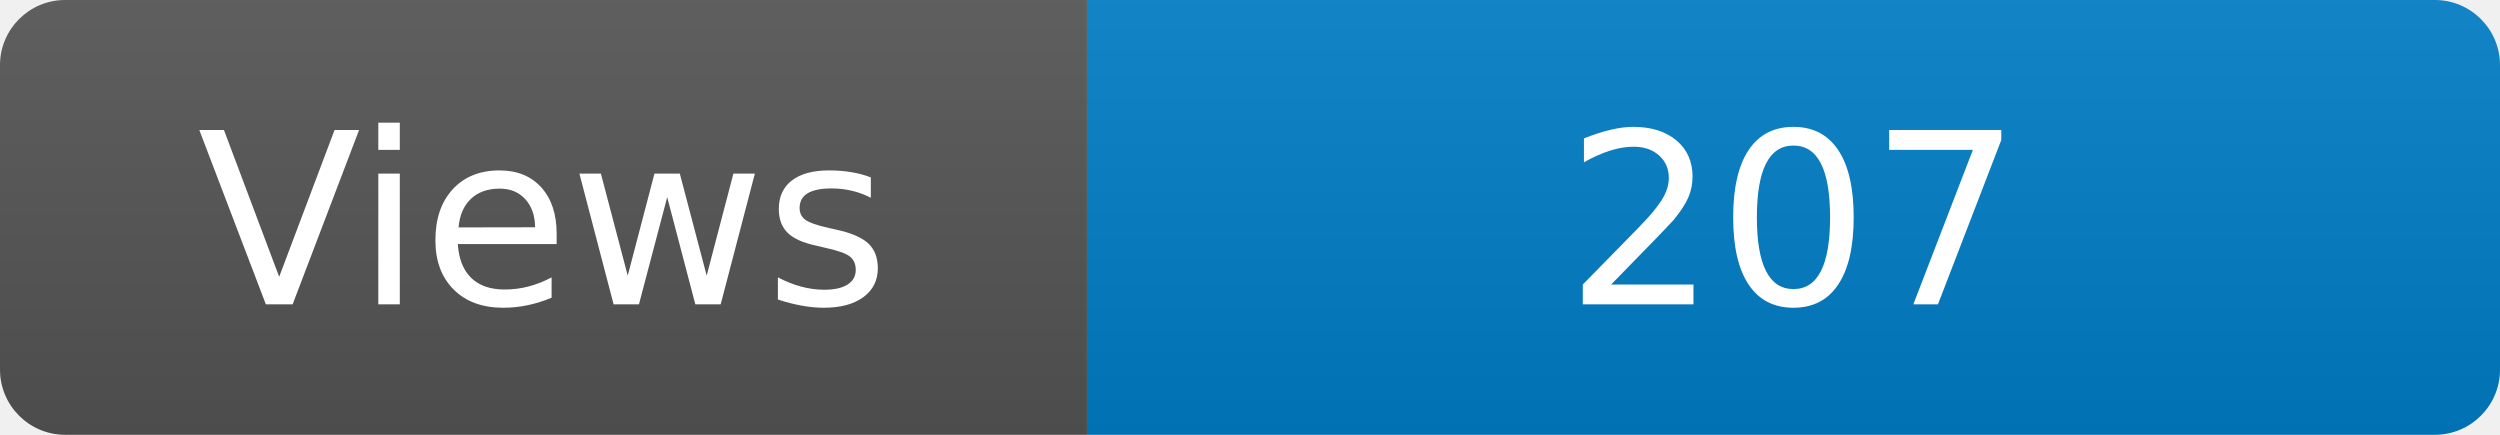
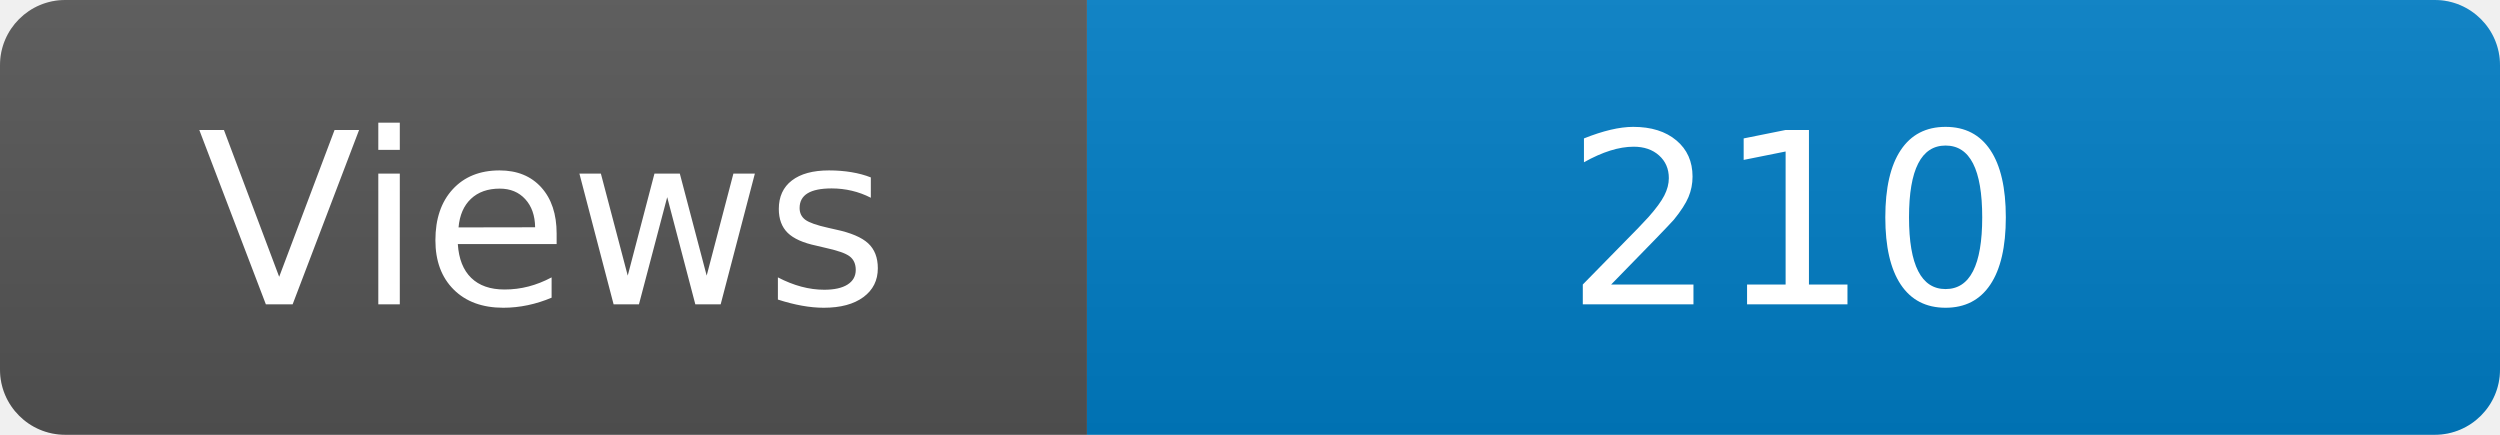
<svg xmlns="http://www.w3.org/2000/svg" width="115" height="20" role="img" aria-label="Maintained?: yes">
  <linearGradient id="s" x2="0" y2="100%">
    <stop offset="0" stop-color="#bbb" stop-opacity=".1" />
    <stop offset="1" stop-opacity=".1" />
  </linearGradient>
  <clipPath id="r">
    <rect width="115" height="20" rx="3" fill="#fff" />
  </clipPath>
  <g clip-path="url(#r)">
    <rect width="50" height="20" fill="#555" />
    <rect x="50" width="160" height="20" fill="#007ec6" />
    <rect width="115" height="20" fill="url(#s)" />
  </g>
  <g fill="#fff" text-anchor="middle" font-family="Verdana,Geneva,DejaVu Sans,sans-serif" font-size="110">
    <text x="250" y="140" transform="scale(.1)" fill="#fff">Views</text>
-     <text x="825" y="140" transform="scale(.1)" fill="#fff">207</text>
+     <text x="825" y="140" transform="scale(.1)" fill="#fff">210</text>
  </g>
</svg>
